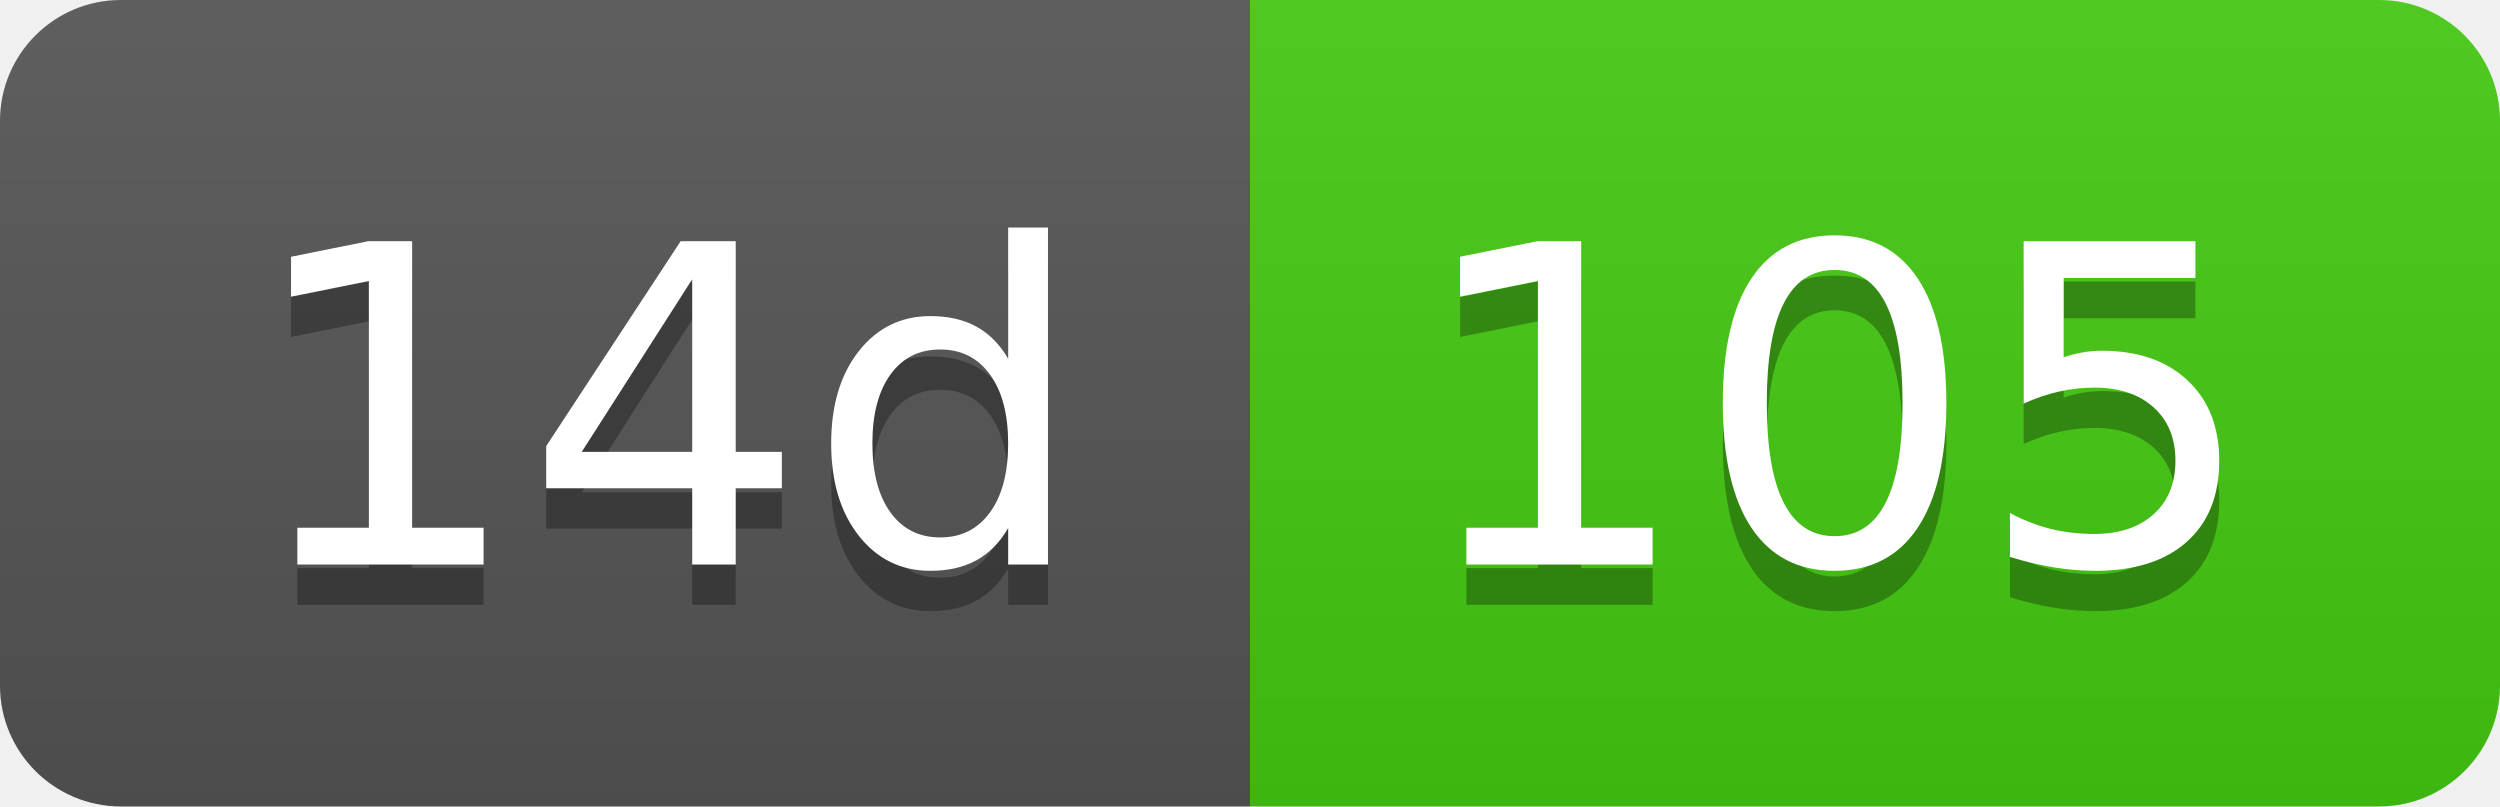
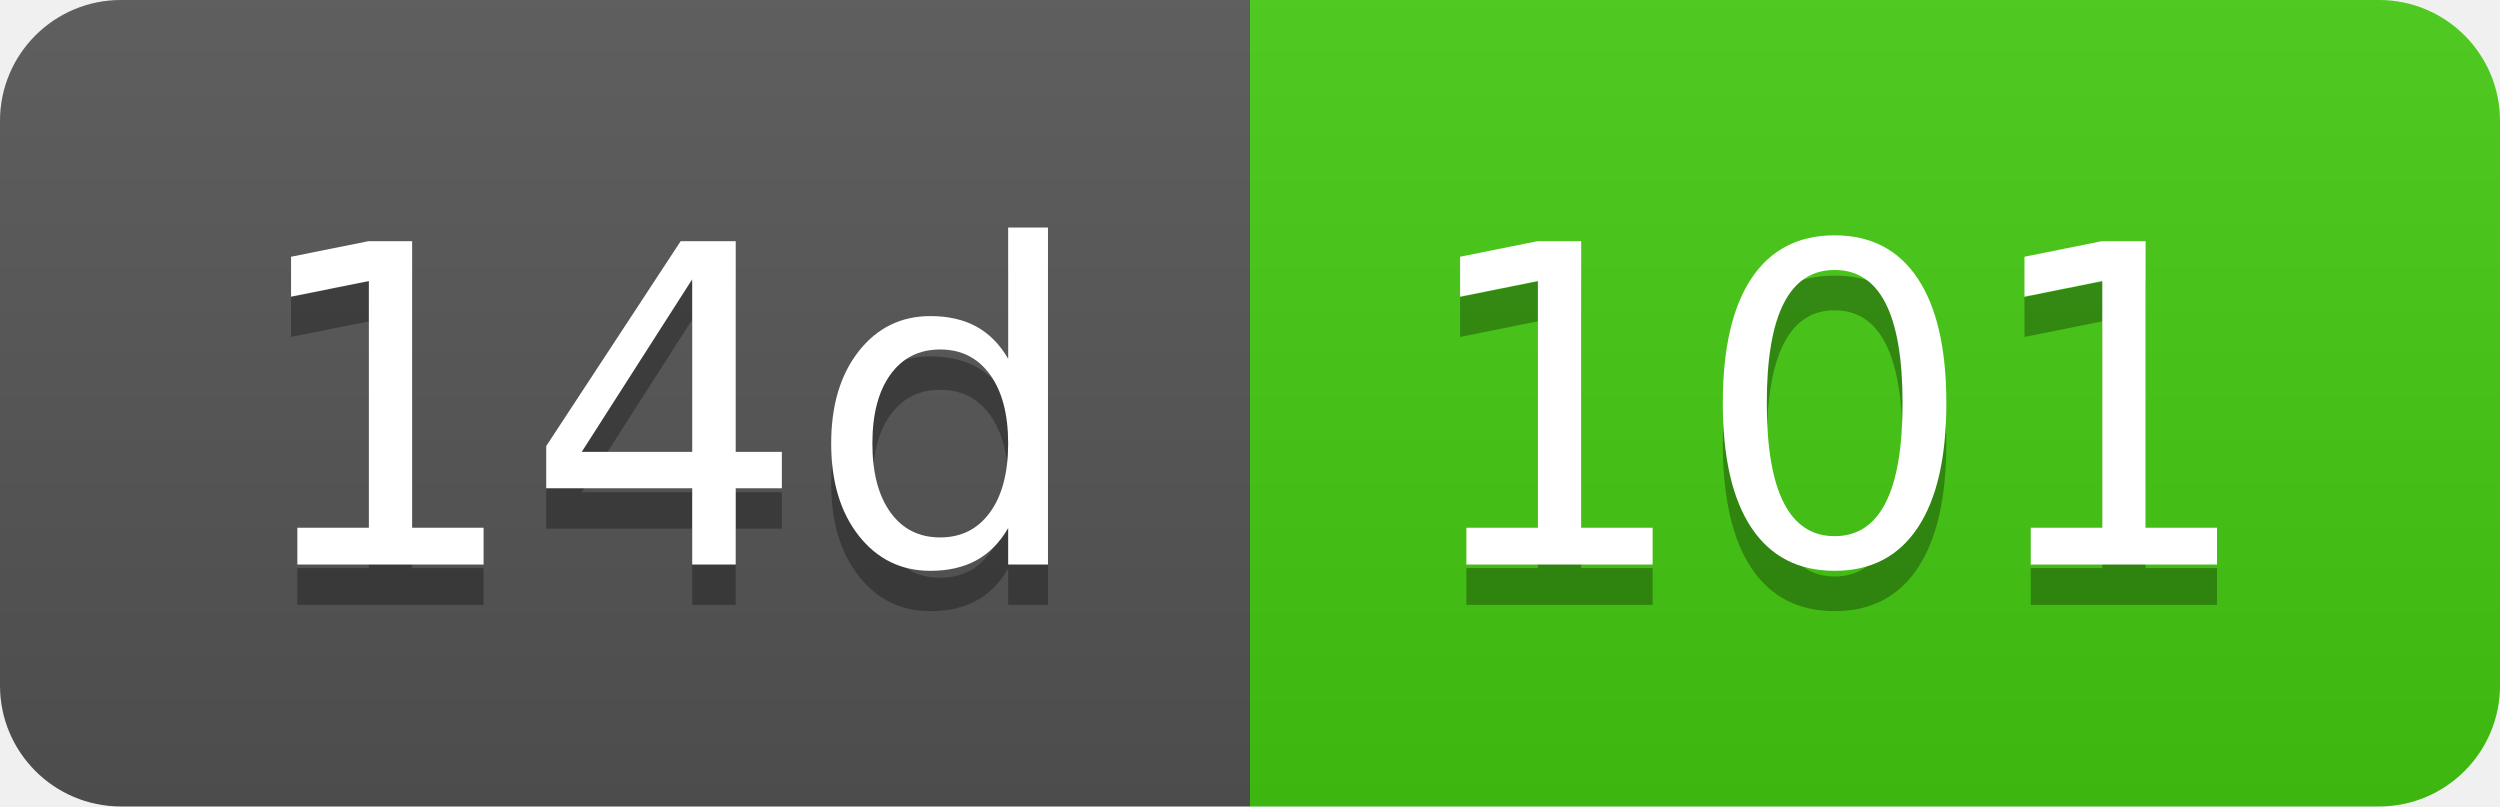
- <svg xmlns="http://www.w3.org/2000/svg" width="62" height="20" role="img" aria-label="14d: 105">
+ <svg xmlns="http://www.w3.org/2000/svg" width="62" height="20" role="img" aria-label="14d: 101">
  <linearGradient id="s" x2="0" y2="100%">
    <stop offset="0" stop-color="#bbb" stop-opacity=".1" />
    <stop offset="1" stop-opacity=".1" />
  </linearGradient>
  <clipPath id="r">
    <rect width="62" height="20" rx="3" fill="#fff" />
  </clipPath>
  <g clip-path="url(#r)">
    <rect width="31" height="20" fill="#555" />
    <rect x="31" width="31" height="20" fill="#4c1" />
    <rect width="62" height="20" fill="url(#s)" />
  </g>
  <g fill="#fff" text-anchor="middle" font-family="Verdana,Geneva,DejaVu Sans,sans-serif" text-rendering="geometricPrecision" font-size="110">
    <text aria-hidden="true" x="165" y="150" fill="#010101" fill-opacity=".3" transform="scale(.1)" textLength="210">14d</text>
    <text x="165" y="140" transform="scale(.1)" fill="#fff" textLength="210">14d</text>
-     <text aria-hidden="true" x="455" y="150" fill="#010101" fill-opacity=".3" transform="scale(.1)" textLength="210">105</text>
-     <text x="455" y="140" transform="scale(.1)" fill="#fff" textLength="210">105</text>
+     <text aria-hidden="true" x="455" y="150" fill="#010101" fill-opacity=".3" transform="scale(.1)" textLength="210">101</text>
+     <text x="455" y="140" transform="scale(.1)" fill="#fff" textLength="210">101</text>
  </g>
</svg>
